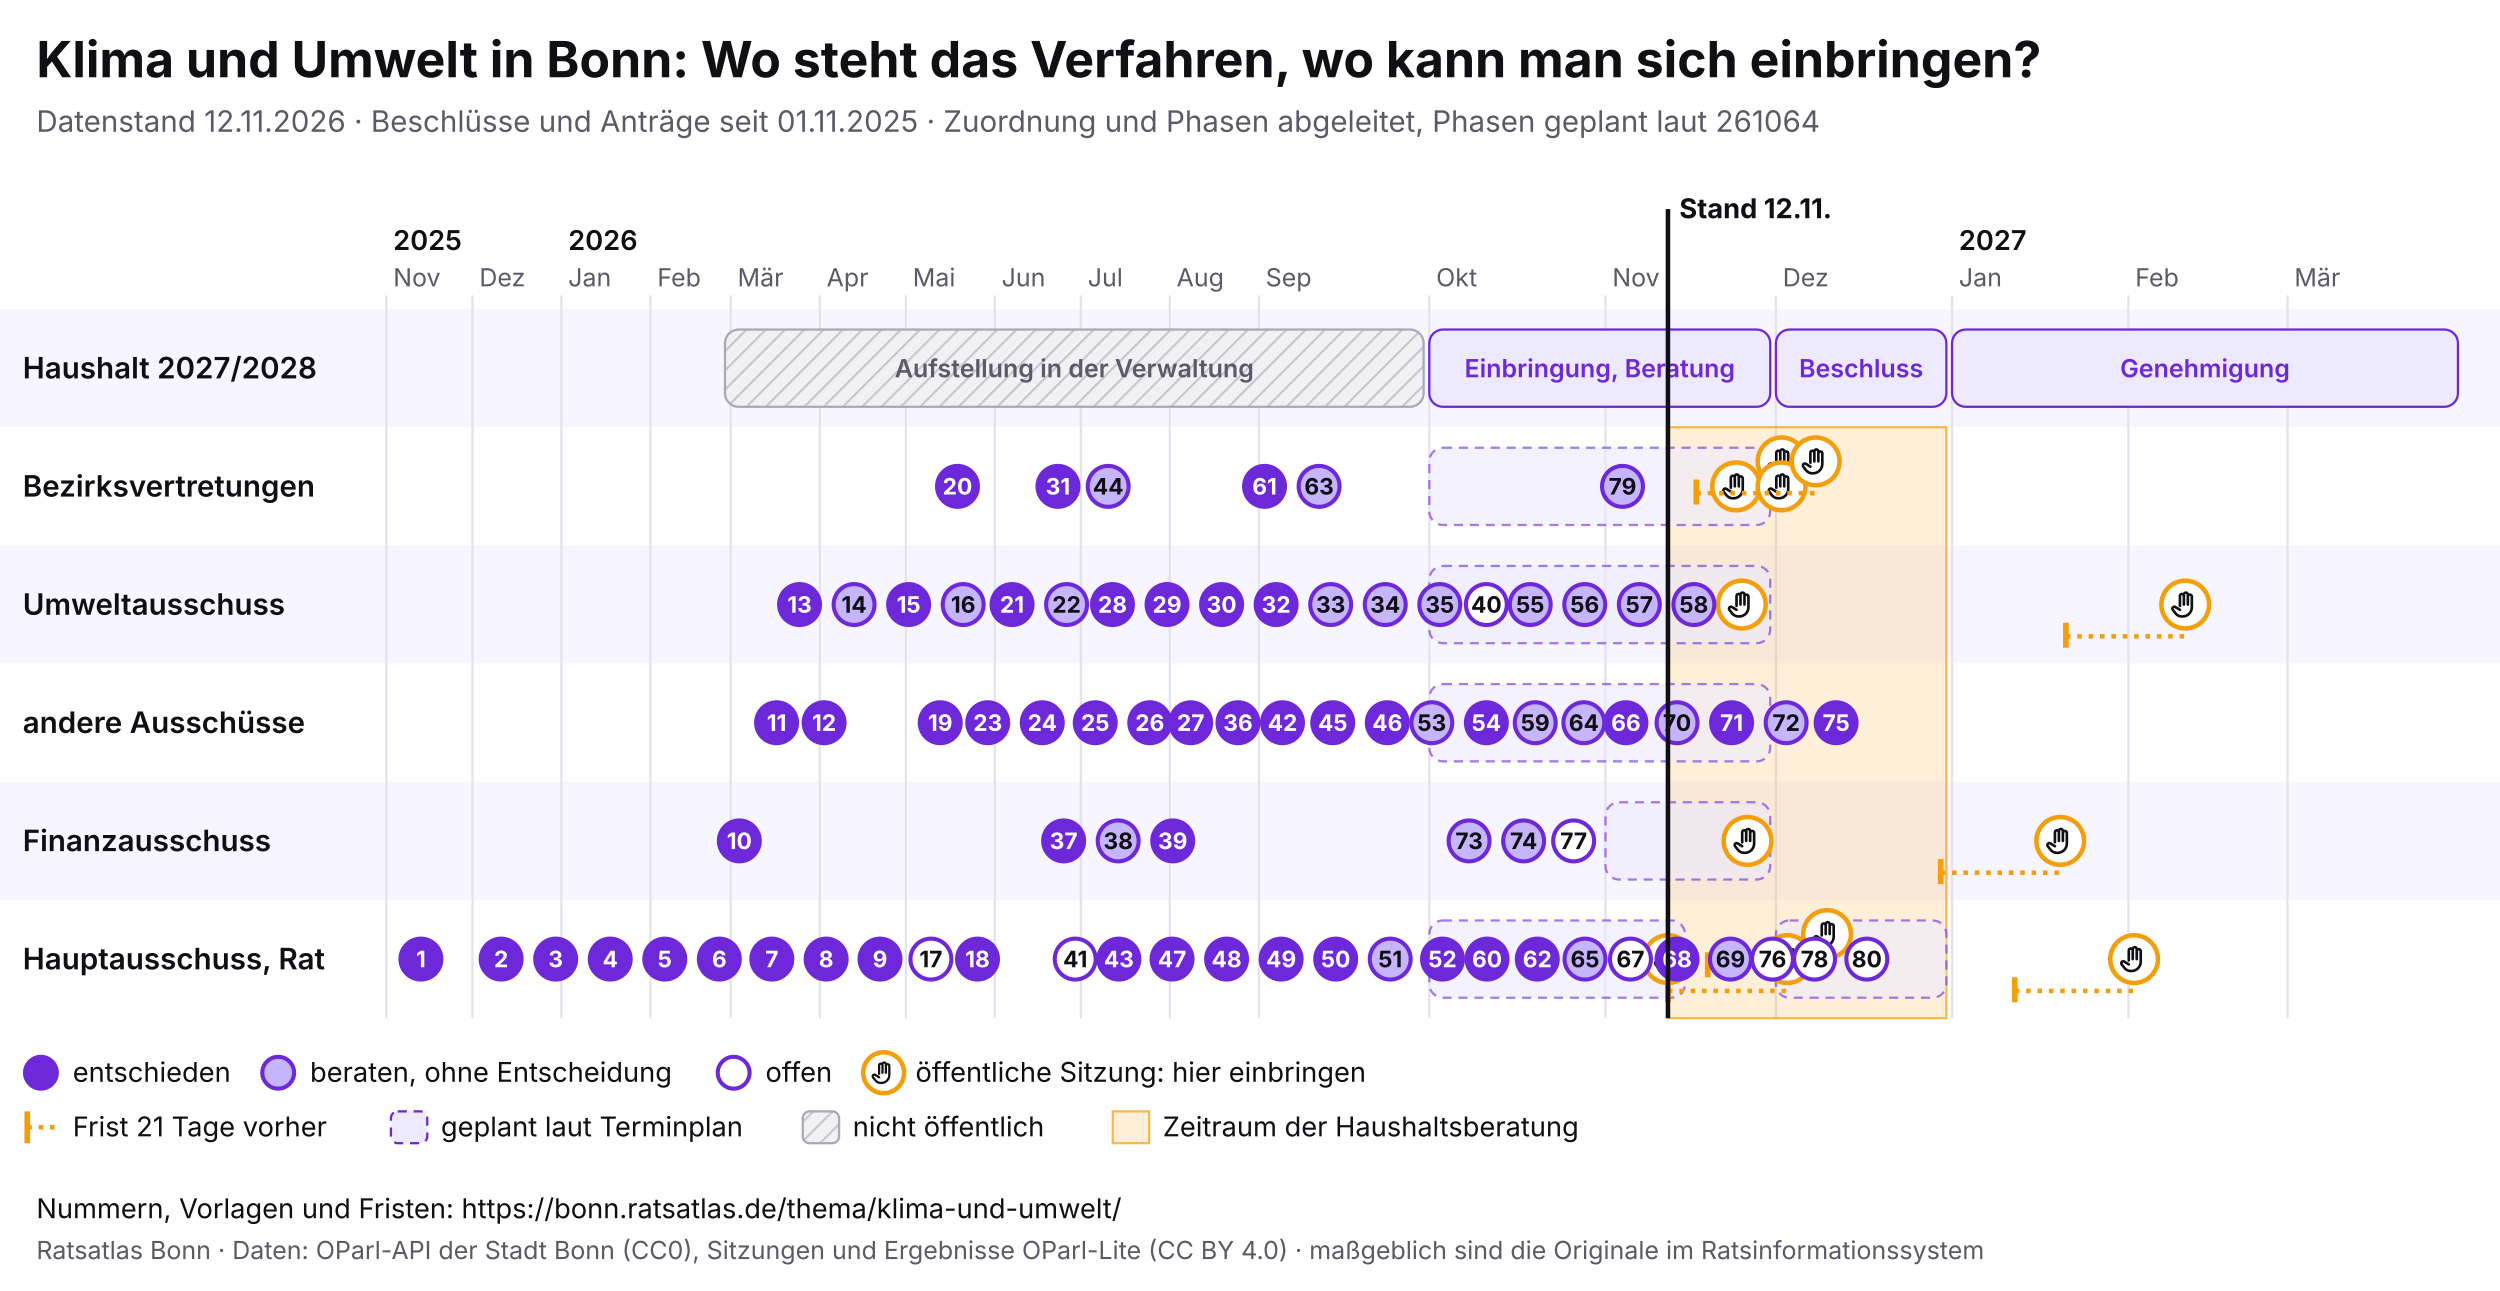
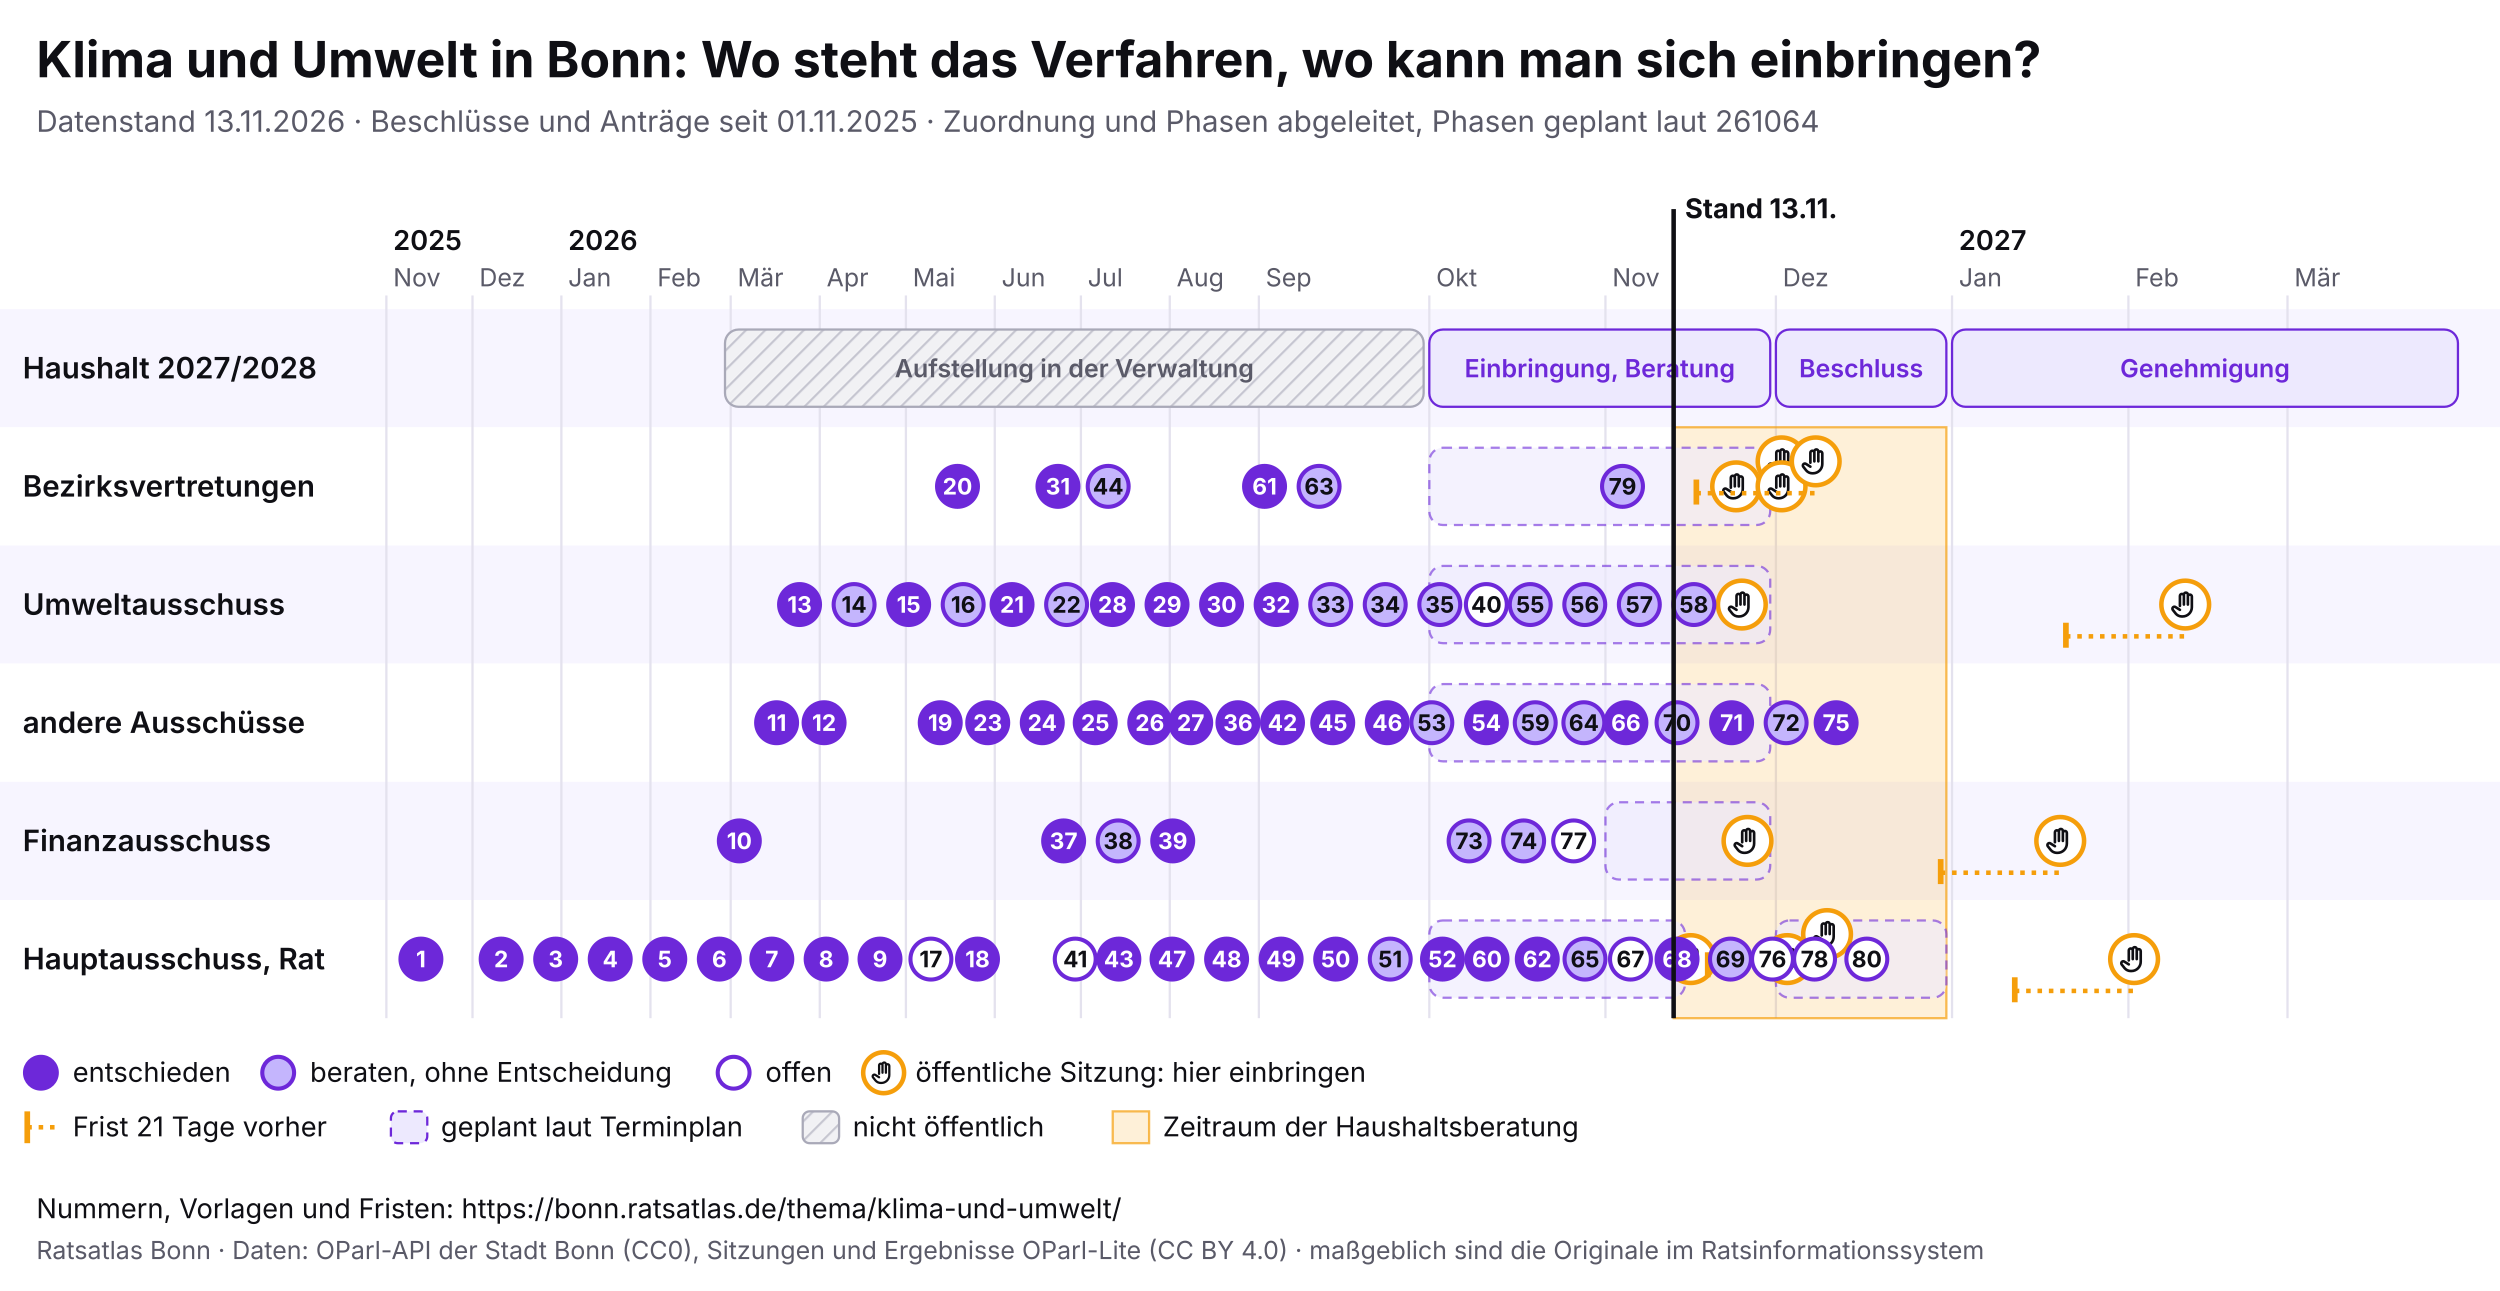
<svg xmlns="http://www.w3.org/2000/svg" viewBox="0 0 1100 568" width="1100" height="568" font-family="Inter, system-ui, sans-serif">
  <rect width="1100" height="568" fill="#ffffff" />
  <text x="16" y="34" font-size="22" font-weight="700" fill="#0f0f14">Klima und Umwelt in Bonn: Wo steht das Verfahren, wo kann man sich einbringen?</text>
-   <text x="16" y="58" font-size="13" fill="#5a5a68">Datenstand 12.11.2026 · Beschlüsse und Anträge seit 01.11.2025 · Zuordnung und Phasen abgeleitet, Phasen geplant laut 261064</text>
+   <text x="16" y="58" font-size="13" fill="#5a5a68">Datenstand 13.11.2026 · Beschlüsse und Anträge seit 01.11.2025 · Zuordnung und Phasen abgeleitet, Phasen geplant laut 261064</text>
  <svg x="0" y="74" width="1100" height="440" viewBox="0 0 1100 440" font-family="Inter, system-ui, sans-serif">
    <defs>
      <pattern id="pb-schraffur" width="6" height="6" patternUnits="userSpaceOnUse" patternTransform="rotate(45)">
        <rect width="6" height="6" fill="#f1f1f4" />
        <line x1="0" y1="0" x2="0" y2="6" stroke="#c9c9d3" stroke-width="2" />
      </pattern>
      <symbol id="pb-hand" viewBox="0 0 24 24">
        <path d="M8 13V5.5a1.5 1.5 0 0 1 3 0V12M11 11V4.5a1.5 1.5 0 0 1 3 0V12M14 11.5V6a1.5 1.5 0 0 1 3 0v8a7 7 0 0 1-7 7h-.6a6 6 0 0 1-4.5-2.1L2.6 16a1.5 1.5 0 0 1 2.2-2L8 16" />
      </symbol>
    </defs>
    <rect x="0" y="62" width="1100" height="52" fill="#f7f5ff" />
    <text x="10" y="92.5" font-size="13" font-weight="600" fill="#0f0f14">Haushalt 2027/2028</text>
    <rect x="0" y="114" width="1100" height="52" fill="#ffffff" />
    <text x="10" y="144.5" font-size="13" font-weight="600" fill="#0f0f14">Bezirksvertretungen</text>
    <rect x="0" y="166" width="1100" height="52" fill="#f7f5ff" />
    <text x="10" y="196.5" font-size="13" font-weight="600" fill="#0f0f14">Umweltausschuss</text>
    <rect x="0" y="218" width="1100" height="52" fill="#ffffff" />
    <text x="10" y="248.5" font-size="13" font-weight="600" fill="#0f0f14">andere Ausschüsse</text>
    <rect x="0" y="270" width="1100" height="52" fill="#f7f5ff" />
    <text x="10" y="300.5" font-size="13" font-weight="600" fill="#0f0f14">Finanzausschuss</text>
    <rect x="0" y="322" width="1100" height="52" fill="#ffffff" />
    <text x="10" y="352.5" font-size="13" font-weight="600" fill="#0f0f14">Hauptausschuss, Rat</text>
    <line x1="170.0" y1="56" x2="170.0" y2="374" stroke="#e4e2ee" />
    <text x="173.0" y="52" font-size="11" fill="#5a5a68">Nov</text>
    <text x="173.0" y="36" font-size="12" font-weight="600" fill="#0f0f14">2025</text>
    <line x1="207.9" y1="56" x2="207.9" y2="374" stroke="#e4e2ee" />
    <text x="210.9" y="52" font-size="11" fill="#5a5a68">Dez</text>
    <line x1="247.0" y1="56" x2="247.0" y2="374" stroke="#e4e2ee" />
    <text x="250.0" y="52" font-size="11" fill="#5a5a68">Jan</text>
    <text x="250.0" y="36" font-size="12" font-weight="600" fill="#0f0f14">2026</text>
    <line x1="286.2" y1="56" x2="286.2" y2="374" stroke="#e4e2ee" />
    <text x="289.2" y="52" font-size="11" fill="#5a5a68">Feb</text>
    <line x1="321.5" y1="56" x2="321.5" y2="374" stroke="#e4e2ee" />
    <text x="324.5" y="52" font-size="11" fill="#5a5a68">Mär</text>
    <line x1="360.7" y1="56" x2="360.7" y2="374" stroke="#e4e2ee" />
    <text x="363.7" y="52" font-size="11" fill="#5a5a68">Apr</text>
    <line x1="398.6" y1="56" x2="398.6" y2="374" stroke="#e4e2ee" />
    <text x="401.6" y="52" font-size="11" fill="#5a5a68">Mai</text>
    <line x1="437.7" y1="56" x2="437.7" y2="374" stroke="#e4e2ee" />
    <text x="440.7" y="52" font-size="11" fill="#5a5a68">Jun</text>
    <line x1="475.6" y1="56" x2="475.6" y2="374" stroke="#e4e2ee" />
    <text x="478.6" y="52" font-size="11" fill="#5a5a68">Jul</text>
    <line x1="514.7" y1="56" x2="514.7" y2="374" stroke="#e4e2ee" />
    <text x="517.7" y="52" font-size="11" fill="#5a5a68">Aug</text>
    <line x1="553.9" y1="56" x2="553.9" y2="374" stroke="#e4e2ee" />
    <text x="556.9" y="52" font-size="11" fill="#5a5a68">Sep</text>
    <line x1="628.9" y1="56" x2="628.9" y2="374" stroke="#e4e2ee" />
    <text x="631.9" y="52" font-size="11" fill="#5a5a68">Okt</text>
    <line x1="706.4" y1="56" x2="706.4" y2="374" stroke="#e4e2ee" />
    <text x="709.4" y="52" font-size="11" fill="#5a5a68">Nov</text>
    <line x1="781.4" y1="56" x2="781.4" y2="374" stroke="#e4e2ee" />
    <text x="784.4" y="52" font-size="11" fill="#5a5a68">Dez</text>
    <line x1="858.9" y1="56" x2="858.9" y2="374" stroke="#e4e2ee" />
    <text x="861.9" y="52" font-size="11" fill="#5a5a68">Jan</text>
    <text x="861.9" y="36" font-size="12" font-weight="600" fill="#0f0f14">2027</text>
    <line x1="936.5" y1="56" x2="936.5" y2="374" stroke="#e4e2ee" />
    <text x="939.5" y="52" font-size="11" fill="#5a5a68">Feb</text>
    <line x1="1006.5" y1="56" x2="1006.5" y2="374" stroke="#e4e2ee" />
    <text x="1009.5" y="52" font-size="11" fill="#5a5a68">Mär</text>
-     <rect x="733.9" y="114" width="122.5" height="260" fill="#f59e0b" fill-opacity="0.16" stroke="#f59e0b" stroke-opacity="0.7" />
+     <rect x="736.4" y="114" width="120.0" height="260" fill="#f59e0b" fill-opacity="0.16" stroke="#f59e0b" stroke-opacity="0.7" />
    <g>
      <rect x="319.0" y="71" width="307.4" height="34" rx="6" fill="url(#pb-schraffur)" stroke="#a9a9b8" />
      <text x="472.7" y="92.0" font-size="11" text-anchor="middle" font-weight="600" fill="#5a5a68">Aufstellung in der Verwaltung</text>
    </g>
    <g>
      <rect x="628.9" y="71" width="150.0" height="34" rx="6" fill="#ede9fe" stroke="#6d28d9" />
      <text x="703.9" y="92.0" font-size="11" text-anchor="middle" font-weight="600" fill="#6d28d9">Einbringung, Beratung</text>
    </g>
    <g>
      <rect x="781.4" y="71" width="75.0" height="34" rx="6" fill="#ede9fe" stroke="#6d28d9" />
      <text x="818.9" y="92.0" font-size="11" text-anchor="middle" font-weight="600" fill="#6d28d9">Beschluss</text>
    </g>
    <g>
      <rect x="858.9" y="71" width="222.6" height="34" rx="6" fill="#ede9fe" stroke="#6d28d9" />
      <text x="970.2" y="92.0" font-size="11" text-anchor="middle" font-weight="600" fill="#6d28d9">Genehmigung</text>
    </g>
    <g>
      <rect x="628.9" y="123" width="150.0" height="34" rx="6" fill="#ede9fe" fill-opacity="0.6" stroke="#6d28d9" stroke-opacity="0.6" stroke-dasharray="4 3" />
    </g>
    <g>
      <rect x="628.9" y="175" width="150.0" height="34" rx="6" fill="#ede9fe" fill-opacity="0.6" stroke="#6d28d9" stroke-opacity="0.6" stroke-dasharray="4 3" />
    </g>
    <g>
      <rect x="628.9" y="227" width="150.0" height="34" rx="6" fill="#ede9fe" fill-opacity="0.6" stroke="#6d28d9" stroke-opacity="0.6" stroke-dasharray="4 3" />
    </g>
    <g>
      <rect x="706.4" y="279" width="72.5" height="34" rx="6" fill="#ede9fe" fill-opacity="0.6" stroke="#6d28d9" stroke-opacity="0.6" stroke-dasharray="4 3" />
    </g>
    <g>
      <rect x="628.9" y="331" width="112.5" height="34" rx="6" fill="#ede9fe" fill-opacity="0.6" stroke="#6d28d9" stroke-opacity="0.6" stroke-dasharray="4 3" />
    </g>
    <g>
      <rect x="781.4" y="331" width="75.0" height="34" rx="6" fill="#ede9fe" fill-opacity="0.6" stroke="#6d28d9" stroke-opacity="0.6" stroke-dasharray="4 3" />
    </g>
    <g>
-       <circle cx="733.9" cy="348.0" r="10.5" fill="#fff" stroke="#f59e0b" stroke-width="2" />
-       <use href="#pb-hand" x="726.9" y="341.0" width="14" height="14" fill="none" stroke="#0f0f14" stroke-width="2" stroke-linecap="round" stroke-linejoin="round" />
+       <circle cx="743.9" cy="348.0" r="10.5" fill="#fff" stroke="#f59e0b" stroke-width="2" />
+       <use href="#pb-hand" x="736.9" y="341.0" width="14" height="14" fill="none" stroke="#0f0f14" stroke-width="2" stroke-linecap="round" stroke-linejoin="round" />
    </g>
    <g>
      <circle cx="763.9" cy="140.0" r="10.5" fill="#fff" stroke="#f59e0b" stroke-width="2" />
      <use href="#pb-hand" x="756.9" y="133.0" width="14" height="14" fill="none" stroke="#0f0f14" stroke-width="2" stroke-linecap="round" stroke-linejoin="round" />
    </g>
    <g>
      <circle cx="766.4" cy="192.0" r="10.5" fill="#fff" stroke="#f59e0b" stroke-width="2" />
      <use href="#pb-hand" x="759.4" y="185.0" width="14" height="14" fill="none" stroke="#0f0f14" stroke-width="2" stroke-linecap="round" stroke-linejoin="round" />
    </g>
    <g>
      <circle cx="768.9" cy="296.0" r="10.5" fill="#fff" stroke="#f59e0b" stroke-width="2" />
      <use href="#pb-hand" x="761.9" y="289.0" width="14" height="14" fill="none" stroke="#0f0f14" stroke-width="2" stroke-linecap="round" stroke-linejoin="round" />
    </g>
    <g>
      <circle cx="783.9" cy="129.0" r="10.5" fill="#fff" stroke="#f59e0b" stroke-width="2" />
      <use href="#pb-hand" x="776.9" y="122.0" width="14" height="14" fill="none" stroke="#0f0f14" stroke-width="2" stroke-linecap="round" stroke-linejoin="round" />
    </g>
    <g>
      <circle cx="783.9" cy="140.0" r="10.5" fill="#fff" stroke="#f59e0b" stroke-width="2" />
      <use href="#pb-hand" x="776.9" y="133.0" width="14" height="14" fill="none" stroke="#0f0f14" stroke-width="2" stroke-linecap="round" stroke-linejoin="round" />
    </g>
-     <line x1="733.9" y1="362.0" x2="786.4" y2="362.0" stroke="#f59e0b" stroke-width="2" stroke-dasharray="2 3" />
-     <line x1="733.9" y1="356.0" x2="733.9" y2="367.0" stroke="#f59e0b" stroke-width="2.5" />
    <g>
      <circle cx="786.4" cy="348.0" r="10.5" fill="#fff" stroke="#f59e0b" stroke-width="2" />
      <use href="#pb-hand" x="779.4" y="341.0" width="14" height="14" fill="none" stroke="#0f0f14" stroke-width="2" stroke-linecap="round" stroke-linejoin="round" />
    </g>
    <line x1="746.4" y1="143.0" x2="798.9" y2="143.0" stroke="#f59e0b" stroke-width="2" stroke-dasharray="2 3" />
    <line x1="746.4" y1="137.0" x2="746.4" y2="148.0" stroke="#f59e0b" stroke-width="2.5" />
    <g>
      <circle cx="798.9" cy="129.0" r="10.5" fill="#fff" stroke="#f59e0b" stroke-width="2" />
      <use href="#pb-hand" x="791.9" y="122.0" width="14" height="14" fill="none" stroke="#0f0f14" stroke-width="2" stroke-linecap="round" stroke-linejoin="round" />
    </g>
    <line x1="751.4" y1="351.0" x2="803.9" y2="351.0" stroke="#f59e0b" stroke-width="2" stroke-dasharray="2 3" />
    <line x1="751.4" y1="345.0" x2="751.4" y2="356.0" stroke="#f59e0b" stroke-width="2.5" />
    <g>
      <circle cx="803.9" cy="337.0" r="10.5" fill="#fff" stroke="#f59e0b" stroke-width="2" />
      <use href="#pb-hand" x="796.9" y="330.0" width="14" height="14" fill="none" stroke="#0f0f14" stroke-width="2" stroke-linecap="round" stroke-linejoin="round" />
    </g>
    <line x1="853.9" y1="310.0" x2="906.5" y2="310.0" stroke="#f59e0b" stroke-width="2" stroke-dasharray="2 3" />
    <line x1="853.9" y1="304.0" x2="853.9" y2="315.0" stroke="#f59e0b" stroke-width="2.5" />
    <g>
      <circle cx="906.5" cy="296.0" r="10.5" fill="#fff" stroke="#f59e0b" stroke-width="2" />
      <use href="#pb-hand" x="899.5" y="289.0" width="14" height="14" fill="none" stroke="#0f0f14" stroke-width="2" stroke-linecap="round" stroke-linejoin="round" />
    </g>
    <line x1="886.5" y1="362.0" x2="939.0" y2="362.0" stroke="#f59e0b" stroke-width="2" stroke-dasharray="2 3" />
    <line x1="886.5" y1="356.0" x2="886.5" y2="367.0" stroke="#f59e0b" stroke-width="2.5" />
    <g>
      <circle cx="939.0" cy="348.0" r="10.5" fill="#fff" stroke="#f59e0b" stroke-width="2" />
      <use href="#pb-hand" x="932.0" y="341.0" width="14" height="14" fill="none" stroke="#0f0f14" stroke-width="2" stroke-linecap="round" stroke-linejoin="round" />
    </g>
    <line x1="909.0" y1="206.0" x2="961.5" y2="206.0" stroke="#f59e0b" stroke-width="2" stroke-dasharray="2 3" />
    <line x1="909.0" y1="200.0" x2="909.0" y2="211.0" stroke="#f59e0b" stroke-width="2.5" />
    <g>
      <circle cx="961.5" cy="192.0" r="10.5" fill="#fff" stroke="#f59e0b" stroke-width="2" />
      <use href="#pb-hand" x="954.5" y="185.0" width="14" height="14" fill="none" stroke="#0f0f14" stroke-width="2" stroke-linecap="round" stroke-linejoin="round" />
    </g>
    <g>
      <circle cx="185.2" cy="348.0" r="9" fill="#6d28d9" stroke="#6d28d9" stroke-width="1.8" />
      <text x="185.2" y="351.6" font-size="10" font-weight="700" text-anchor="middle" fill="#fff">1</text>
    </g>
    <g>
      <circle cx="220.5" cy="348.0" r="9" fill="#6d28d9" stroke="#6d28d9" stroke-width="1.8" />
      <text x="220.5" y="351.6" font-size="10" font-weight="700" text-anchor="middle" fill="#fff">2</text>
    </g>
    <g>
      <circle cx="244.5" cy="348.0" r="9" fill="#6d28d9" stroke="#6d28d9" stroke-width="1.8" />
      <text x="244.5" y="351.6" font-size="10" font-weight="700" text-anchor="middle" fill="#fff">3</text>
    </g>
    <g>
      <circle cx="268.5" cy="348.0" r="9" fill="#6d28d9" stroke="#6d28d9" stroke-width="1.8" />
      <text x="268.5" y="351.6" font-size="10" font-weight="700" text-anchor="middle" fill="#fff">4</text>
    </g>
    <g>
      <circle cx="292.5" cy="348.0" r="9" fill="#6d28d9" stroke="#6d28d9" stroke-width="1.8" />
      <text x="292.5" y="351.6" font-size="10" font-weight="700" text-anchor="middle" fill="#fff">5</text>
    </g>
    <g>
      <circle cx="316.5" cy="348.0" r="9" fill="#6d28d9" stroke="#6d28d9" stroke-width="1.8" />
      <text x="316.5" y="351.6" font-size="10" font-weight="700" text-anchor="middle" fill="#fff">6</text>
    </g>
    <g>
      <circle cx="339.6" cy="348.0" r="9" fill="#6d28d9" stroke="#6d28d9" stroke-width="1.8" />
      <text x="339.6" y="351.6" font-size="10" font-weight="700" text-anchor="middle" fill="#fff">7</text>
    </g>
    <g>
      <circle cx="363.5" cy="348.0" r="9" fill="#6d28d9" stroke="#6d28d9" stroke-width="1.8" />
      <text x="363.5" y="351.6" font-size="10" font-weight="700" text-anchor="middle" fill="#fff">8</text>
    </g>
    <g>
      <circle cx="387.2" cy="348.0" r="9" fill="#6d28d9" stroke="#6d28d9" stroke-width="1.8" />
      <text x="387.2" y="351.6" font-size="10" font-weight="700" text-anchor="middle" fill="#fff">9</text>
    </g>
    <g>
      <circle cx="325.3" cy="296.0" r="9" fill="#6d28d9" stroke="#6d28d9" stroke-width="1.8" />
      <text x="325.3" y="299.6" font-size="10" font-weight="700" text-anchor="middle" fill="#fff">10</text>
    </g>
    <g>
      <circle cx="341.7" cy="244.0" r="9" fill="#6d28d9" stroke="#6d28d9" stroke-width="1.8" />
      <text x="341.7" y="247.6" font-size="10" font-weight="700" text-anchor="middle" fill="#fff">11</text>
    </g>
    <g>
      <circle cx="362.6" cy="244.0" r="9" fill="#6d28d9" stroke="#6d28d9" stroke-width="1.8" />
      <text x="362.6" y="247.6" font-size="10" font-weight="700" text-anchor="middle" fill="#fff">12</text>
    </g>
    <g>
      <circle cx="351.8" cy="192.0" r="9" fill="#6d28d9" stroke="#6d28d9" stroke-width="1.8" />
      <text x="351.8" y="195.6" font-size="10" font-weight="700" text-anchor="middle" fill="#fff">13</text>
    </g>
    <g>
      <circle cx="375.8" cy="192.0" r="9" fill="#c4b5fd" stroke="#6d28d9" stroke-width="1.8" />
      <text x="375.8" y="195.6" font-size="10" font-weight="700" text-anchor="middle" fill="#0f0f14">14</text>
    </g>
    <g>
      <circle cx="399.8" cy="192.0" r="9" fill="#6d28d9" stroke="#6d28d9" stroke-width="1.8" />
      <text x="399.8" y="195.6" font-size="10" font-weight="700" text-anchor="middle" fill="#fff">15</text>
    </g>
    <g>
      <circle cx="423.8" cy="192.0" r="9" fill="#c4b5fd" stroke="#6d28d9" stroke-width="1.8" />
      <text x="423.8" y="195.6" font-size="10" font-weight="700" text-anchor="middle" fill="#0f0f14">16</text>
    </g>
    <g>
      <circle cx="409.6" cy="348.0" r="9" fill="#fff" stroke="#6d28d9" stroke-width="1.8" />
      <text x="409.6" y="351.6" font-size="10" font-weight="700" text-anchor="middle" fill="#0f0f14">17</text>
    </g>
    <g>
      <circle cx="430.1" cy="348.0" r="9" fill="#6d28d9" stroke="#6d28d9" stroke-width="1.8" />
      <text x="430.1" y="351.6" font-size="10" font-weight="700" text-anchor="middle" fill="#fff">18</text>
    </g>
    <g>
      <circle cx="413.7" cy="244.0" r="9" fill="#6d28d9" stroke="#6d28d9" stroke-width="1.8" />
      <text x="413.7" y="247.6" font-size="10" font-weight="700" text-anchor="middle" fill="#fff">19</text>
    </g>
    <g>
      <circle cx="421.3" cy="140.0" r="9" fill="#6d28d9" stroke="#6d28d9" stroke-width="1.8" />
      <text x="421.3" y="143.6" font-size="10" font-weight="700" text-anchor="middle" fill="#fff">20</text>
    </g>
    <g>
      <circle cx="445.3" cy="192.0" r="9" fill="#6d28d9" stroke="#6d28d9" stroke-width="1.8" />
      <text x="445.3" y="195.6" font-size="10" font-weight="700" text-anchor="middle" fill="#fff">21</text>
    </g>
    <g>
      <circle cx="469.3" cy="192.0" r="9" fill="#c4b5fd" stroke="#6d28d9" stroke-width="1.8" />
      <text x="469.3" y="195.6" font-size="10" font-weight="700" text-anchor="middle" fill="#0f0f14">22</text>
    </g>
    <g>
      <circle cx="434.6" cy="244.0" r="9" fill="#6d28d9" stroke="#6d28d9" stroke-width="1.8" />
      <text x="434.6" y="247.6" font-size="10" font-weight="700" text-anchor="middle" fill="#fff">23</text>
    </g>
    <g>
      <circle cx="458.6" cy="244.0" r="9" fill="#6d28d9" stroke="#6d28d9" stroke-width="1.8" />
      <text x="458.6" y="247.6" font-size="10" font-weight="700" text-anchor="middle" fill="#fff">24</text>
    </g>
    <g>
      <circle cx="481.9" cy="244.0" r="9" fill="#6d28d9" stroke="#6d28d9" stroke-width="1.8" />
      <text x="481.9" y="247.6" font-size="10" font-weight="700" text-anchor="middle" fill="#fff">25</text>
    </g>
    <g>
      <circle cx="505.9" cy="244.0" r="9" fill="#6d28d9" stroke="#6d28d9" stroke-width="1.8" />
      <text x="505.9" y="247.6" font-size="10" font-weight="700" text-anchor="middle" fill="#fff">26</text>
    </g>
    <g>
      <circle cx="523.9" cy="244.0" r="9" fill="#6d28d9" stroke="#6d28d9" stroke-width="1.8" />
      <text x="523.9" y="247.6" font-size="10" font-weight="700" text-anchor="middle" fill="#fff">27</text>
    </g>
    <g>
      <circle cx="489.5" cy="192.0" r="9" fill="#6d28d9" stroke="#6d28d9" stroke-width="1.8" />
      <text x="489.5" y="195.6" font-size="10" font-weight="700" text-anchor="middle" fill="#fff">28</text>
    </g>
    <g>
      <circle cx="513.5" cy="192.0" r="9" fill="#6d28d9" stroke="#6d28d9" stroke-width="1.8" />
      <text x="513.5" y="195.6" font-size="10" font-weight="700" text-anchor="middle" fill="#fff">29</text>
    </g>
    <g>
      <circle cx="537.5" cy="192.0" r="9" fill="#6d28d9" stroke="#6d28d9" stroke-width="1.8" />
      <text x="537.5" y="195.6" font-size="10" font-weight="700" text-anchor="middle" fill="#fff">30</text>
    </g>
    <g>
      <circle cx="465.5" cy="140.0" r="9" fill="#6d28d9" stroke="#6d28d9" stroke-width="1.8" />
      <text x="465.5" y="143.6" font-size="10" font-weight="700" text-anchor="middle" fill="#fff">31</text>
    </g>
    <g>
      <circle cx="561.5" cy="192.0" r="9" fill="#6d28d9" stroke="#6d28d9" stroke-width="1.8" />
      <text x="561.5" y="195.6" font-size="10" font-weight="700" text-anchor="middle" fill="#fff">32</text>
    </g>
    <g>
      <circle cx="585.5" cy="192.0" r="9" fill="#c4b5fd" stroke="#6d28d9" stroke-width="1.8" />
      <text x="585.5" y="195.6" font-size="10" font-weight="700" text-anchor="middle" fill="#0f0f14">33</text>
    </g>
    <g>
      <circle cx="609.5" cy="192.0" r="9" fill="#c4b5fd" stroke="#6d28d9" stroke-width="1.8" />
      <text x="609.5" y="195.6" font-size="10" font-weight="700" text-anchor="middle" fill="#0f0f14">34</text>
    </g>
    <g>
      <circle cx="633.5" cy="192.0" r="9" fill="#c4b5fd" stroke="#6d28d9" stroke-width="1.8" />
      <text x="633.5" y="195.6" font-size="10" font-weight="700" text-anchor="middle" fill="#0f0f14">35</text>
    </g>
    <g>
      <circle cx="544.7" cy="244.0" r="9" fill="#6d28d9" stroke="#6d28d9" stroke-width="1.8" />
      <text x="544.7" y="247.6" font-size="10" font-weight="700" text-anchor="middle" fill="#fff">36</text>
    </g>
    <g>
      <circle cx="468.0" cy="296.0" r="9" fill="#6d28d9" stroke="#6d28d9" stroke-width="1.8" />
      <text x="468.0" y="299.6" font-size="10" font-weight="700" text-anchor="middle" fill="#fff">37</text>
    </g>
    <g>
      <circle cx="492.0" cy="296.0" r="9" fill="#c4b5fd" stroke="#6d28d9" stroke-width="1.8" />
      <text x="492.0" y="299.6" font-size="10" font-weight="700" text-anchor="middle" fill="#0f0f14">38</text>
    </g>
    <g>
      <circle cx="516.0" cy="296.0" r="9" fill="#6d28d9" stroke="#6d28d9" stroke-width="1.8" />
      <text x="516.0" y="299.6" font-size="10" font-weight="700" text-anchor="middle" fill="#fff">39</text>
    </g>
    <g>
      <circle cx="654.0" cy="192.0" r="9" fill="#fff" stroke="#6d28d9" stroke-width="1.8" />
      <text x="654.0" y="195.6" font-size="10" font-weight="700" text-anchor="middle" fill="#0f0f14">40</text>
    </g>
    <g>
      <circle cx="473.1" cy="348.0" r="9" fill="#fff" stroke="#6d28d9" stroke-width="1.8" />
      <text x="473.1" y="351.6" font-size="10" font-weight="700" text-anchor="middle" fill="#0f0f14">41</text>
    </g>
    <g>
      <circle cx="564.3" cy="244.0" r="9" fill="#6d28d9" stroke="#6d28d9" stroke-width="1.8" />
      <text x="564.3" y="247.6" font-size="10" font-weight="700" text-anchor="middle" fill="#fff">42</text>
    </g>
    <g>
      <circle cx="492.3" cy="348.0" r="9" fill="#6d28d9" stroke="#6d28d9" stroke-width="1.8" />
      <text x="492.3" y="351.6" font-size="10" font-weight="700" text-anchor="middle" fill="#fff">43</text>
    </g>
    <g>
      <circle cx="487.6" cy="140.0" r="9" fill="#c4b5fd" stroke="#6d28d9" stroke-width="1.8" />
      <text x="487.6" y="143.6" font-size="10" font-weight="700" text-anchor="middle" fill="#0f0f14">44</text>
    </g>
    <g>
      <circle cx="586.4" cy="244.0" r="9" fill="#6d28d9" stroke="#6d28d9" stroke-width="1.8" />
      <text x="586.4" y="247.6" font-size="10" font-weight="700" text-anchor="middle" fill="#fff">45</text>
    </g>
    <g>
      <circle cx="610.4" cy="244.0" r="9" fill="#6d28d9" stroke="#6d28d9" stroke-width="1.8" />
      <text x="610.4" y="247.6" font-size="10" font-weight="700" text-anchor="middle" fill="#fff">46</text>
    </g>
    <g>
      <circle cx="515.7" cy="348.0" r="9" fill="#6d28d9" stroke="#6d28d9" stroke-width="1.8" />
      <text x="515.7" y="351.6" font-size="10" font-weight="700" text-anchor="middle" fill="#fff">47</text>
    </g>
    <g>
      <circle cx="539.7" cy="348.0" r="9" fill="#6d28d9" stroke="#6d28d9" stroke-width="1.8" />
      <text x="539.7" y="351.6" font-size="10" font-weight="700" text-anchor="middle" fill="#fff">48</text>
    </g>
    <g>
      <circle cx="563.7" cy="348.0" r="9" fill="#6d28d9" stroke="#6d28d9" stroke-width="1.8" />
      <text x="563.7" y="351.6" font-size="10" font-weight="700" text-anchor="middle" fill="#fff">49</text>
    </g>
    <g>
      <circle cx="587.7" cy="348.0" r="9" fill="#6d28d9" stroke="#6d28d9" stroke-width="1.8" />
      <text x="587.7" y="351.6" font-size="10" font-weight="700" text-anchor="middle" fill="#fff">50</text>
    </g>
    <g>
      <circle cx="611.7" cy="348.0" r="9" fill="#c4b5fd" stroke="#6d28d9" stroke-width="1.8" />
      <text x="611.7" y="351.6" font-size="10" font-weight="700" text-anchor="middle" fill="#0f0f14">51</text>
    </g>
    <g>
      <circle cx="634.7" cy="348.0" r="9" fill="#6d28d9" stroke="#6d28d9" stroke-width="1.8" />
      <text x="634.7" y="351.6" font-size="10" font-weight="700" text-anchor="middle" fill="#fff">52</text>
    </g>
    <g>
      <circle cx="630.0" cy="244.0" r="9" fill="#c4b5fd" stroke="#6d28d9" stroke-width="1.8" />
      <text x="630.0" y="247.6" font-size="10" font-weight="700" text-anchor="middle" fill="#0f0f14">53</text>
    </g>
    <g>
      <circle cx="654.0" cy="244.0" r="9" fill="#6d28d9" stroke="#6d28d9" stroke-width="1.8" />
      <text x="654.0" y="247.6" font-size="10" font-weight="700" text-anchor="middle" fill="#fff">54</text>
    </g>
    <g>
      <circle cx="673.3" cy="192.0" r="9" fill="#c4b5fd" stroke="#6d28d9" stroke-width="1.8" />
      <text x="673.3" y="195.6" font-size="10" font-weight="700" text-anchor="middle" fill="#0f0f14">55</text>
    </g>
    <g>
      <circle cx="697.3" cy="192.0" r="9" fill="#c4b5fd" stroke="#6d28d9" stroke-width="1.8" />
      <text x="697.3" y="195.6" font-size="10" font-weight="700" text-anchor="middle" fill="#0f0f14">56</text>
    </g>
    <g>
      <circle cx="721.3" cy="192.0" r="9" fill="#c4b5fd" stroke="#6d28d9" stroke-width="1.8" />
      <text x="721.3" y="195.6" font-size="10" font-weight="700" text-anchor="middle" fill="#0f0f14">57</text>
    </g>
    <g>
      <circle cx="745.3" cy="192.0" r="9" fill="#c4b5fd" stroke="#6d28d9" stroke-width="1.8" />
      <text x="745.3" y="195.6" font-size="10" font-weight="700" text-anchor="middle" fill="#0f0f14">58</text>
    </g>
    <g>
      <circle cx="675.5" cy="244.0" r="9" fill="#c4b5fd" stroke="#6d28d9" stroke-width="1.8" />
      <text x="675.5" y="247.6" font-size="10" font-weight="700" text-anchor="middle" fill="#0f0f14">59</text>
    </g>
    <g>
      <circle cx="654.3" cy="348.0" r="9" fill="#6d28d9" stroke="#6d28d9" stroke-width="1.8" />
      <text x="654.3" y="351.6" font-size="10" font-weight="700" text-anchor="middle" fill="#fff">60</text>
    </g>
    <g>
      <circle cx="556.4" cy="140.0" r="9" fill="#6d28d9" stroke="#6d28d9" stroke-width="1.8" />
      <text x="556.4" y="143.6" font-size="10" font-weight="700" text-anchor="middle" fill="#fff">61</text>
    </g>
    <g>
      <circle cx="676.4" cy="348.0" r="9" fill="#6d28d9" stroke="#6d28d9" stroke-width="1.8" />
      <text x="676.4" y="351.6" font-size="10" font-weight="700" text-anchor="middle" fill="#fff">62</text>
    </g>
    <g>
      <circle cx="580.4" cy="140.0" r="9" fill="#c4b5fd" stroke="#6d28d9" stroke-width="1.8" />
      <text x="580.4" y="143.6" font-size="10" font-weight="700" text-anchor="middle" fill="#0f0f14">63</text>
    </g>
    <g>
      <circle cx="696.9" cy="244.0" r="9" fill="#c4b5fd" stroke="#6d28d9" stroke-width="1.8" />
      <text x="696.9" y="247.6" font-size="10" font-weight="700" text-anchor="middle" fill="#0f0f14">64</text>
    </g>
    <g>
      <circle cx="697.4" cy="348.0" r="9" fill="#c4b5fd" stroke="#6d28d9" stroke-width="1.8" />
      <text x="697.4" y="351.6" font-size="10" font-weight="700" text-anchor="middle" fill="#0f0f14">65</text>
    </g>
    <g>
      <circle cx="715.4" cy="244.0" r="9" fill="#6d28d9" stroke="#6d28d9" stroke-width="1.8" />
      <text x="715.4" y="247.6" font-size="10" font-weight="700" text-anchor="middle" fill="#fff">66</text>
    </g>
    <g>
      <circle cx="717.4" cy="348.0" r="9" fill="#fff" stroke="#6d28d9" stroke-width="1.8" />
      <text x="717.4" y="351.6" font-size="10" font-weight="700" text-anchor="middle" fill="#0f0f14">67</text>
    </g>
    <g>
      <circle cx="737.9" cy="348.0" r="9" fill="#6d28d9" stroke="#6d28d9" stroke-width="1.8" />
      <text x="737.9" y="351.6" font-size="10" font-weight="700" text-anchor="middle" fill="#fff">68</text>
    </g>
    <g>
      <circle cx="761.4" cy="348.0" r="9" fill="#c4b5fd" stroke="#6d28d9" stroke-width="1.8" />
      <text x="761.4" y="351.6" font-size="10" font-weight="700" text-anchor="middle" fill="#0f0f14">69</text>
    </g>
    <g>
      <circle cx="737.9" cy="244.0" r="9" fill="#c4b5fd" stroke="#6d28d9" stroke-width="1.8" />
      <text x="737.9" y="247.6" font-size="10" font-weight="700" text-anchor="middle" fill="#0f0f14">70</text>
    </g>
    <g>
      <circle cx="761.9" cy="244.0" r="9" fill="#6d28d9" stroke="#6d28d9" stroke-width="1.8" />
      <text x="761.9" y="247.6" font-size="10" font-weight="700" text-anchor="middle" fill="#fff">71</text>
    </g>
    <g>
      <circle cx="785.9" cy="244.0" r="9" fill="#c4b5fd" stroke="#6d28d9" stroke-width="1.8" />
      <text x="785.9" y="247.6" font-size="10" font-weight="700" text-anchor="middle" fill="#0f0f14">72</text>
    </g>
    <g>
      <circle cx="646.4" cy="296.0" r="9" fill="#c4b5fd" stroke="#6d28d9" stroke-width="1.8" />
      <text x="646.4" y="299.6" font-size="10" font-weight="700" text-anchor="middle" fill="#0f0f14">73</text>
    </g>
    <g>
      <circle cx="670.4" cy="296.0" r="9" fill="#c4b5fd" stroke="#6d28d9" stroke-width="1.8" />
      <text x="670.4" y="299.6" font-size="10" font-weight="700" text-anchor="middle" fill="#0f0f14">74</text>
    </g>
    <g>
      <circle cx="807.9" cy="244.0" r="9" fill="#6d28d9" stroke="#6d28d9" stroke-width="1.8" />
      <text x="807.9" y="247.6" font-size="10" font-weight="700" text-anchor="middle" fill="#fff">75</text>
    </g>
    <g>
      <circle cx="779.9" cy="348.0" r="9" fill="#fff" stroke="#6d28d9" stroke-width="1.8" />
      <text x="779.9" y="351.6" font-size="10" font-weight="700" text-anchor="middle" fill="#0f0f14">76</text>
    </g>
    <g>
      <circle cx="692.4" cy="296.0" r="9" fill="#fff" stroke="#6d28d9" stroke-width="1.8" />
      <text x="692.4" y="299.6" font-size="10" font-weight="700" text-anchor="middle" fill="#0f0f14">77</text>
    </g>
    <g>
      <circle cx="798.4" cy="348.0" r="9" fill="#fff" stroke="#6d28d9" stroke-width="1.8" />
      <text x="798.4" y="351.6" font-size="10" font-weight="700" text-anchor="middle" fill="#0f0f14">78</text>
    </g>
    <g>
      <circle cx="713.9" cy="140.0" r="9" fill="#c4b5fd" stroke="#6d28d9" stroke-width="1.8" />
      <text x="713.9" y="143.6" font-size="10" font-weight="700" text-anchor="middle" fill="#0f0f14">79</text>
    </g>
    <g>
      <circle cx="821.4" cy="348.0" r="9" fill="#fff" stroke="#6d28d9" stroke-width="1.8" />
      <text x="821.4" y="351.6" font-size="10" font-weight="700" text-anchor="middle" fill="#0f0f14">80</text>
    </g>
-     <line x1="733.9" y1="18" x2="733.9" y2="374" stroke="#0f0f14" stroke-width="2" pointer-events="none" />
-     <text x="738.9" y="22" font-size="12" font-weight="700" fill="#0f0f14">Stand 12.11.</text>
+     <line x1="736.4" y1="18" x2="736.4" y2="374" stroke="#0f0f14" stroke-width="2" pointer-events="none" />
+     <text x="741.4" y="22" font-size="12" font-weight="700" fill="#0f0f14">Stand 13.11.</text>
    <circle cx="18" cy="398" r="7" fill="#6d28d9" stroke="#6d28d9" stroke-width="1.8" />
    <text x="32" y="402" font-size="12" fill="#0f0f14">entschieden</text>
    <circle cx="122.4" cy="398" r="7" fill="#c4b5fd" stroke="#6d28d9" stroke-width="1.8" />
    <text x="136.4" y="402" font-size="12" fill="#0f0f14">beraten, ohne Entscheidung</text>
    <circle cx="322.8" cy="398" r="7" fill="#fff" stroke="#6d28d9" stroke-width="1.8" />
    <text x="336.8" y="402" font-size="12" fill="#0f0f14">offen</text>
    <circle cx="388.8" cy="398" r="9" fill="#fff" stroke="#f59e0b" stroke-width="2" />
    <use href="#pb-hand" x="382.8" y="392" width="12" height="12" fill="none" stroke="#0f0f14" stroke-width="2" stroke-linecap="round" stroke-linejoin="round" />
    <text x="402.8" y="402" font-size="12" fill="#0f0f14">öffentliche Sitzung: hier einbringen</text>
    <line x1="12" y1="415" x2="12" y2="429" stroke="#f59e0b" stroke-width="2.5" />
    <line x1="12" y1="422" x2="26" y2="422" stroke="#f59e0b" stroke-width="2" stroke-dasharray="2 3" />
    <text x="32" y="426" font-size="12" fill="#0f0f14">Frist 21 Tage vorher</text>
    <rect x="172.0" y="415" width="16" height="14" rx="3" fill="#ede9fe" stroke="#6d28d9" stroke-dasharray="4 3" />
    <text x="194.0" y="426" font-size="12" fill="#0f0f14">geplant laut Terminplan</text>
    <rect x="353.2" y="415" width="16" height="14" rx="3" fill="url(#pb-schraffur)" stroke="#a9a9b8" />
    <text x="375.2" y="426" font-size="12" fill="#0f0f14">nicht öffentlich</text>
    <rect x="489.6" y="415" width="16" height="14" fill="#f59e0b" fill-opacity="0.16" stroke="#f59e0b" stroke-opacity="0.7" />
    <text x="511.6" y="426" font-size="12" fill="#0f0f14">Zeitraum der Haushaltsberatung</text>
  </svg>
  <text x="16" y="536" font-size="12" fill="#0f0f14">Nummern, Vorlagen und Fristen: https://bonn.ratsatlas.de/thema/klima-und-umwelt/</text>
  <text x="16" y="554" font-size="11" fill="#5a5a68">Ratsatlas Bonn · Daten: OParl-API der Stadt Bonn (CC0), Sitzungen und Ergebnisse OParl-Lite (CC BY 4.0) · maßgeblich sind die Originale im Ratsinformationssystem</text>
</svg>
